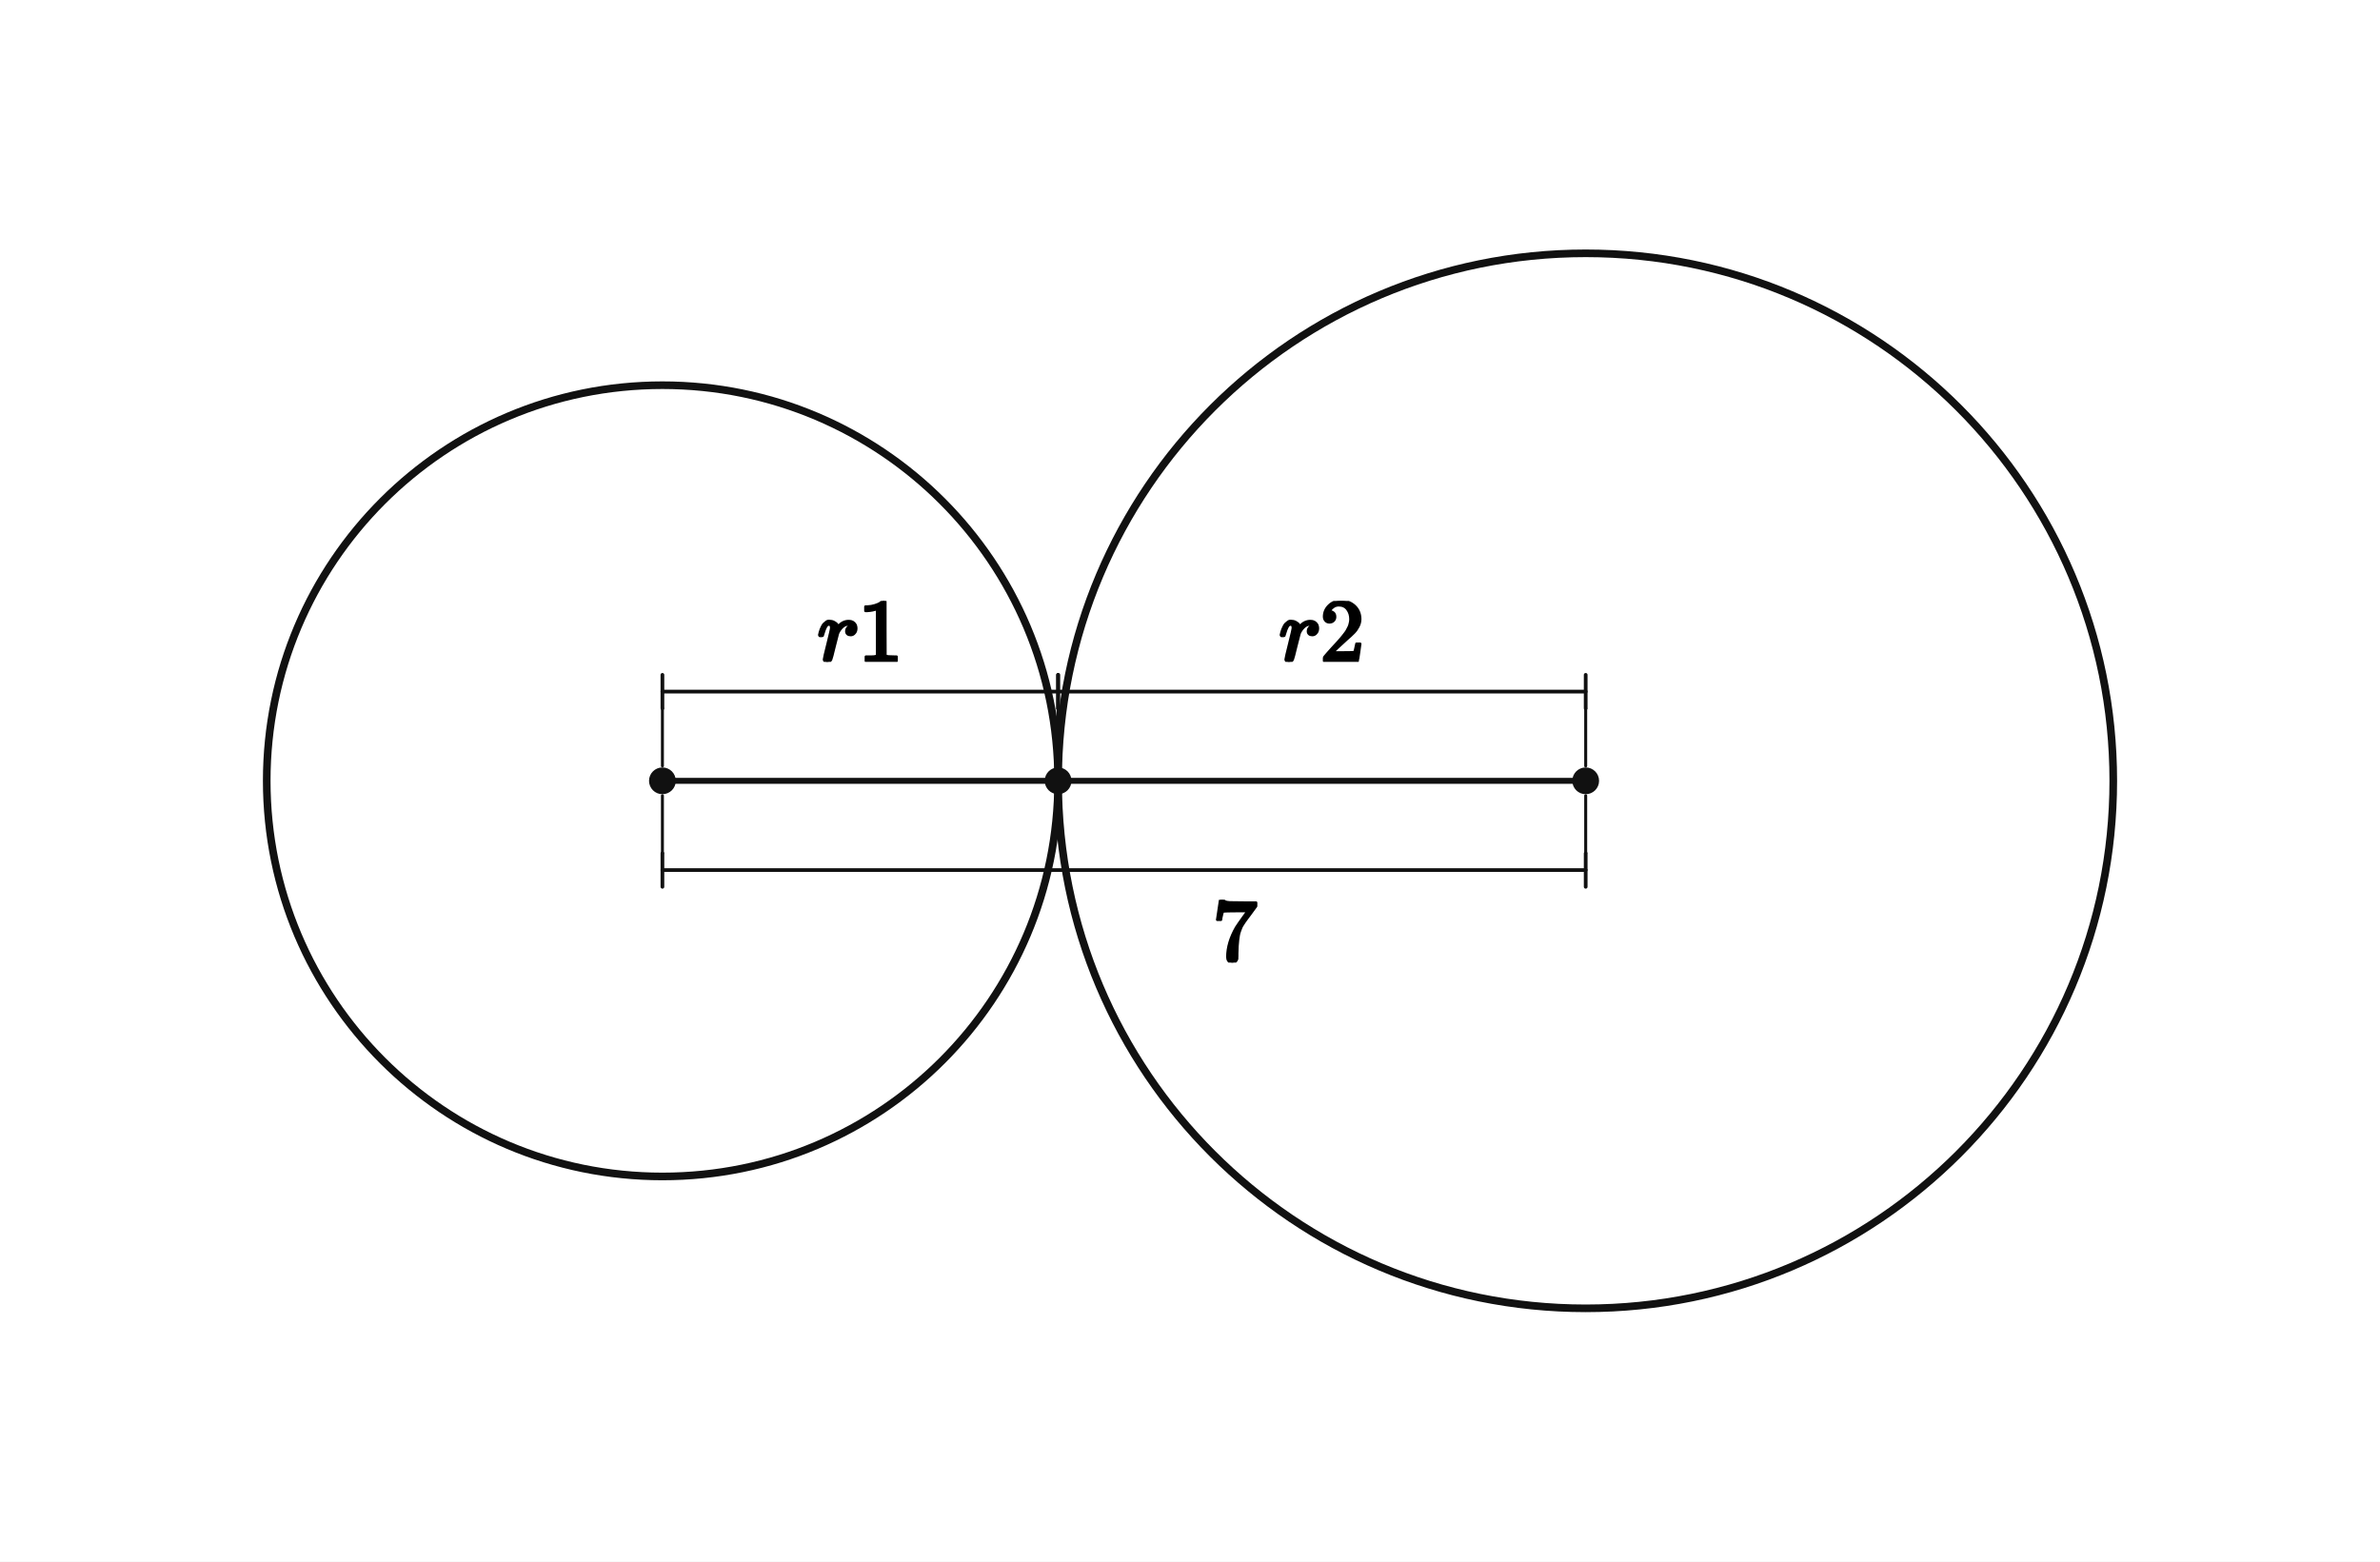
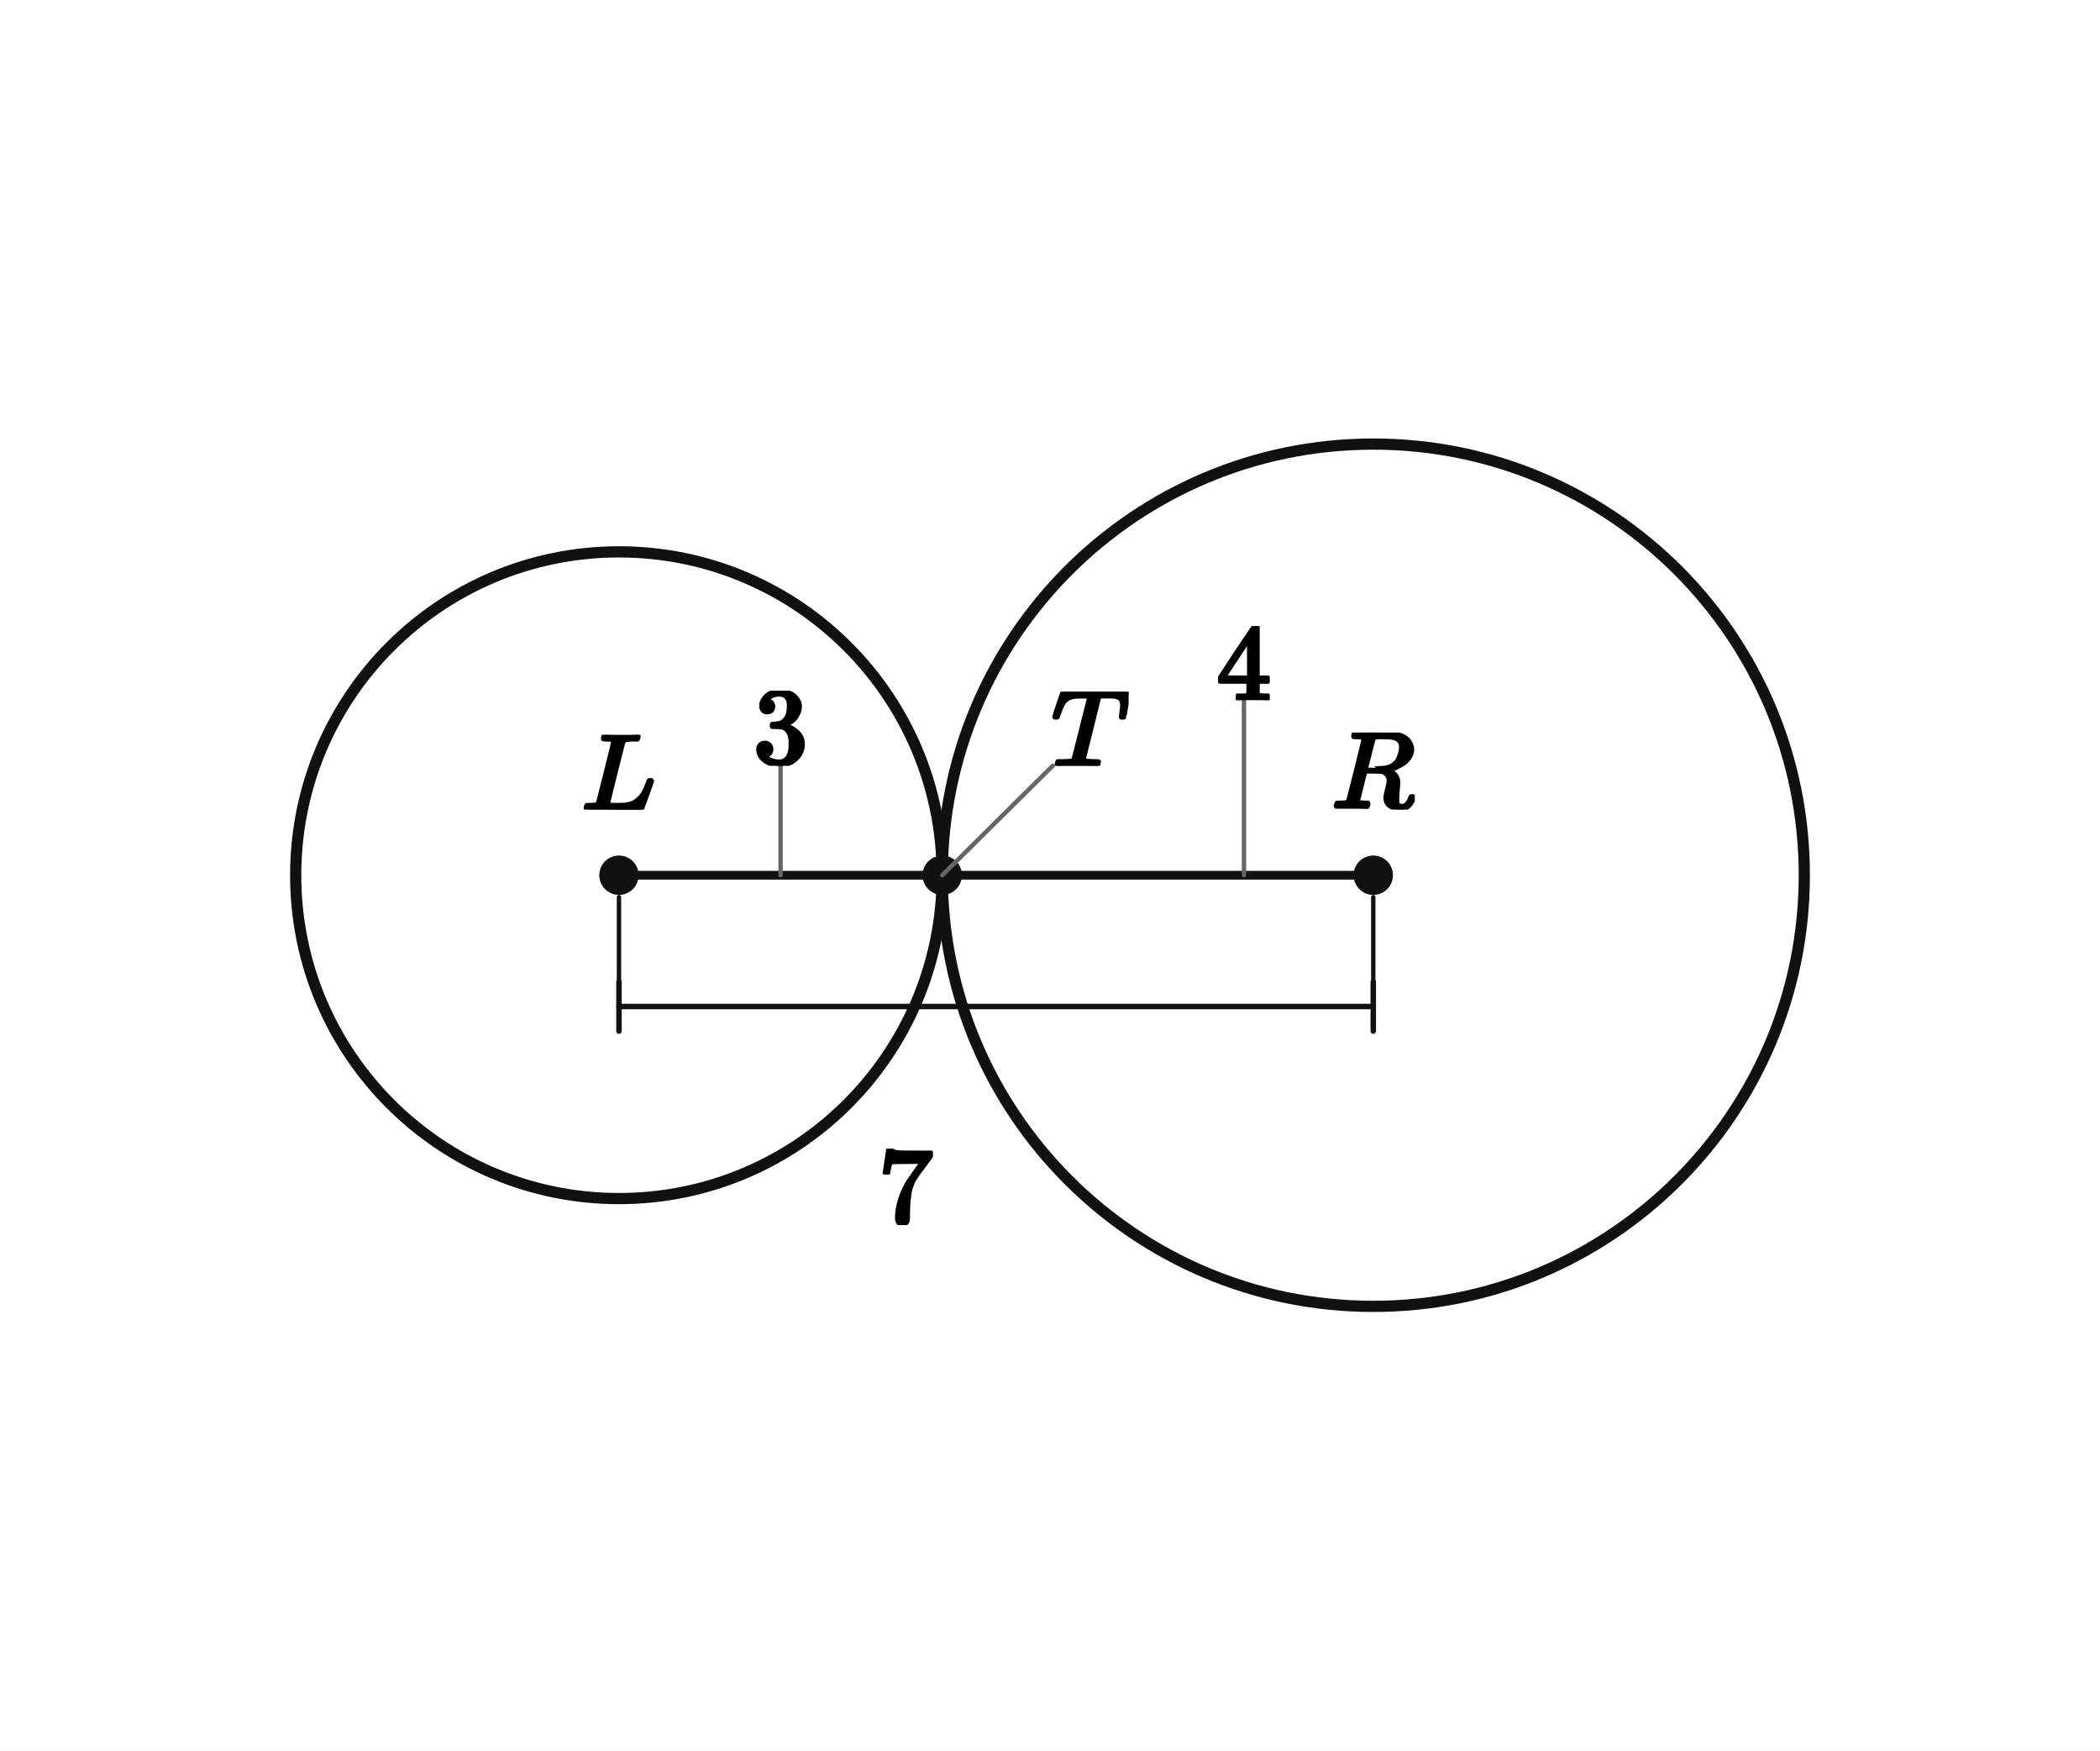
- <svg xmlns="http://www.w3.org/2000/svg" viewBox="0 0 640 420" width="640" height="420" preserveAspectRatio="xMidYMid meet" role="img" aria-labelledby="visual-title visual-desc" data-engine-version="geometry-visual-v1" data-geometry-style-version="AP_GEOMETRY_PRINT_V1_0_DRAFT" data-geometry-preset="GEOMETRY_STANDARD" data-graph-style-version="AP_GRAPH_PRINT_V1_1_DRAFT" data-geometry-mode="COORDINATE_GEOMETRY_HYBRID" data-axis-scale-mode="EQUAL_UNIT" data-geometry-fact-hash="44136fa355b3678a1146ad16f7e8649e94fb4fc21fe77e8310c060f61caaff8a" data-visual-provenance="independent-facts-python" style="max-width:100%;height:auto;stroke-linejoin:round;stroke-linecap:round" data-publication-profile="fragment-publication-spike-v1" data-safe-margin="12">
-   <rect width="640" height="420" fill="#fff" />
+ <svg xmlns="http://www.w3.org/2000/svg" viewBox="0 0 384 320" width="384" height="320" preserveAspectRatio="xMidYMid meet" role="img" aria-labelledby="visual-title visual-desc" data-engine-version="geometry-visual-v1" data-geometry-style-version="AP_GEOMETRY_PRINT_V1_0_DRAFT" data-geometry-preset="GEOMETRY_STANDARD" data-graph-style-version="AP_GRAPH_PRINT_V1_1_DRAFT" data-geometry-mode="COORDINATE_GEOMETRY_HYBRID" data-axis-scale-mode="EQUAL_UNIT" data-geometry-fact-hash="44136fa355b3678a1146ad16f7e8649e94fb4fc21fe77e8310c060f61caaff8a" data-visual-provenance="independent-facts-python" style="max-width:100%;height:auto;stroke-linejoin:round;stroke-linecap:round" data-publication-profile="fragment-publication-spike-v1" data-safe-margin="12">
+   <rect width="384" height="320" fill="#fff" />
  <g data-layer="30">
-     <line id="AB" data-role="line" stroke="#111" stroke-width="1.6" fill="none" x1="178.128" y1="210" x2="426.404" y2="210" />
+     <line id="sLT" data-role="line" stroke="#111" stroke-width="1.6" fill="none" x1="113.182" y1="160" x2="172.296" y2="160" />
+   </g>
+   <g data-layer="30">
+     <line id="sTR" data-role="line" stroke="#111" stroke-width="1.6" fill="none" x1="172.296" y1="160" x2="251.113" y2="160" />
  </g>
  <g data-layer="40">
-     <circle id="k1" data-role="circle" stroke="#111" stroke-width="2.05" fill="none" cx="178.128" cy="210" r="106.404" />
+     <circle id="cL" data-role="circle" stroke="#111" stroke-width="2.05" fill="none" cx="113.182" cy="160" r="59.113" />
  </g>
  <g data-layer="40">
-     <circle id="k2" data-role="circle" stroke="#111" stroke-width="2.05" fill="none" cx="426.404" cy="210" r="141.872" />
+     <circle id="cR" data-role="circle" stroke="#111" stroke-width="2.05" fill="none" cx="251.113" cy="160" r="78.818" />
  </g>
  <g data-layer="52">
-     <line id="whole-ext-from" data-role="indicator" stroke="#111" stroke-width="0.8" fill="none" data-mark="dimension" data-mark-id="whole" data-mark-part="ext-from" x1="178.128" y1="214" x2="178.128" y2="229.5" />
+     <line id="centerDistance-ext-from" data-role="indicator" stroke="#111" stroke-width="0.8" fill="none" data-mark="dimension" data-mark-id="centerDistance" data-mark-part="ext-from" x1="113.182" y1="164" x2="113.182" y2="179.5" />
  </g>
  <g data-layer="52">
-     <line id="whole-ext-to" data-role="indicator" stroke="#111" stroke-width="0.8" fill="none" data-mark="dimension" data-mark-id="whole" data-mark-part="ext-to" x1="426.404" y1="214" x2="426.404" y2="229.5" />
+     <line id="centerDistance-ext-to" data-role="indicator" stroke="#111" stroke-width="0.8" fill="none" data-mark="dimension" data-mark-id="centerDistance" data-mark-part="ext-to" x1="251.113" y1="164" x2="251.113" y2="179.5" />
  </g>
  <g data-layer="52">
-     <line id="whole-line" data-role="indicator" stroke="#111" stroke-width="1.0" fill="none" data-mark="dimension" data-mark-id="whole" data-mark-part="line" x1="178.128" y1="234" x2="426.404" y2="234" />
+     <line id="centerDistance-line" data-role="indicator" stroke="#111" stroke-width="1.0" fill="none" data-mark="dimension" data-mark-id="centerDistance" data-mark-part="line" x1="113.182" y1="184" x2="251.113" y2="184" />
  </g>
  <g data-layer="52">
-     <line id="whole-tick-from" data-role="indicator" stroke="#111" stroke-width="1.0" fill="none" data-mark="dimension" data-mark-id="whole" data-mark-part="tick-from" x1="178.128" y1="229.5" x2="178.128" y2="238.5" />
+     <line id="centerDistance-tick-from" data-role="indicator" stroke="#111" stroke-width="1.0" fill="none" data-mark="dimension" data-mark-id="centerDistance" data-mark-part="tick-from" x1="113.182" y1="179.5" x2="113.182" y2="188.5" />
  </g>
  <g data-layer="52">
-     <line id="whole-tick-to" data-role="indicator" stroke="#111" stroke-width="1.0" fill="none" data-mark="dimension" data-mark-id="whole" data-mark-part="tick-to" x1="426.404" y1="229.5" x2="426.404" y2="238.5" />
-   </g>
-   <g data-layer="52">
-     <line id="r1-ext-from" data-role="indicator" stroke="#111" stroke-width="0.8" fill="none" data-mark="dimension" data-mark-id="r1" data-mark-part="ext-from" x1="178.128" y1="206" x2="178.128" y2="190.5" />
-   </g>
-   <g data-layer="52">
-     <line id="r1-ext-to" data-role="indicator" stroke="#111" stroke-width="0.8" fill="none" data-mark="dimension" data-mark-id="r1" data-mark-part="ext-to" x1="284.532" y1="206" x2="284.532" y2="190.5" />
-   </g>
-   <g data-layer="52">
-     <line id="r1-line" data-role="indicator" stroke="#111" stroke-width="1.0" fill="none" data-mark="dimension" data-mark-id="r1" data-mark-part="line" x1="178.128" y1="186" x2="284.532" y2="186" />
-   </g>
-   <g data-layer="52">
-     <line id="r1-tick-from" data-role="indicator" stroke="#111" stroke-width="1.0" fill="none" data-mark="dimension" data-mark-id="r1" data-mark-part="tick-from" x1="178.128" y1="190.5" x2="178.128" y2="181.5" />
-   </g>
-   <g data-layer="52">
-     <line id="r1-tick-to" data-role="indicator" stroke="#111" stroke-width="1.0" fill="none" data-mark="dimension" data-mark-id="r1" data-mark-part="tick-to" x1="284.532" y1="190.5" x2="284.532" y2="181.5" />
-   </g>
-   <g data-layer="52">
-     <line id="r2-ext-from" data-role="indicator" stroke="#111" stroke-width="0.8" fill="none" data-mark="dimension" data-mark-id="r2" data-mark-part="ext-from" x1="284.532" y1="206" x2="284.532" y2="190.5" />
-   </g>
-   <g data-layer="52">
-     <line id="r2-ext-to" data-role="indicator" stroke="#111" stroke-width="0.8" fill="none" data-mark="dimension" data-mark-id="r2" data-mark-part="ext-to" x1="426.404" y1="206" x2="426.404" y2="190.5" />
-   </g>
-   <g data-layer="52">
-     <line id="r2-line" data-role="indicator" stroke="#111" stroke-width="1.0" fill="none" data-mark="dimension" data-mark-id="r2" data-mark-part="line" x1="284.532" y1="186" x2="426.404" y2="186" />
-   </g>
-   <g data-layer="52">
-     <line id="r2-tick-from" data-role="indicator" stroke="#111" stroke-width="1.0" fill="none" data-mark="dimension" data-mark-id="r2" data-mark-part="tick-from" x1="284.532" y1="190.5" x2="284.532" y2="181.5" />
-   </g>
-   <g data-layer="52">
-     <line id="r2-tick-to" data-role="indicator" stroke="#111" stroke-width="1.0" fill="none" data-mark="dimension" data-mark-id="r2" data-mark-part="tick-to" x1="426.404" y1="190.5" x2="426.404" y2="181.5" />
+     <line id="centerDistance-tick-to" data-role="indicator" stroke="#111" stroke-width="1.0" fill="none" data-mark="dimension" data-mark-id="centerDistance" data-mark-part="tick-to" x1="251.113" y1="179.5" x2="251.113" y2="188.5" />
  </g>
  <g data-layer="70">
-     <circle id="A" data-role="point" stroke="#111" stroke-width="0.8" fill="#111" cx="178.128" cy="210" r="3.2" />
+     <circle id="L" data-role="point" stroke="#111" stroke-width="0.8" fill="#111" cx="113.182" cy="160" r="3.2" />
  </g>
  <g data-layer="70">
-     <circle id="B" data-role="point" stroke="#111" stroke-width="0.8" fill="#111" cx="426.404" cy="210" r="3.2" />
+     <circle id="R" data-role="point" stroke="#111" stroke-width="0.8" fill="#111" cx="251.113" cy="160" r="3.2" />
  </g>
  <g data-layer="70">
-     <circle id="T" data-role="point" stroke="#111" stroke-width="0.8" fill="#111" cx="284.532" cy="210" r="3.2" />
+     <circle id="T" data-role="point" stroke="#111" stroke-width="0.8" fill="#111" cx="172.296" cy="160" r="3.2" />
+   </g>
+   <g data-layer="85">
+     <line id="T-name-owner-leader" data-role="leader" data-owner-label="T-name" data-owner="T" x1="172.296" y1="160" x2="192.497" y2="140" stroke="#666" stroke-width="0.8" fill="none" />
+   </g>
+   <g data-layer="85">
+     <line id="rLeft-owner-leader" data-role="leader" data-owner-label="rLeft" data-owner="sLT" x1="142.739" y1="160" x2="142.739" y2="140" stroke="#666" stroke-width="0.8" fill="none" />
+   </g>
+   <g data-layer="85">
+     <line id="rRight-owner-leader" data-role="leader" data-owner-label="rRight" data-owner="sTR" x1="227.468" y1="160" x2="227.468" y2="128" stroke="#666" stroke-width="0.8" fill="none" />
  </g>
  <g data-layer="90">
-     <g id="r1-label" data-label-kind="EQUATION_LABEL" data-priority="0" data-font-px="24.2" data-owner="r1" data-fragment-sha="sha256:9dcb27a272108c65ab38864bd8178f76f2e869e49475fed854a949ebaecf2951" transform="translate(219.8229 161.6166)">
-       <svg width="23.014" height="16.383" viewBox="0 0 23.014 16.383" data-outline-width="23.014200000000002" data-outline-height="16.383399999999998" id="lb-7c976c0b58ffc9baa9974fc5e28469fb3cc55cb3ddf0e81e5a05248d6a1c8171" data-owner="r1" data-fact-role="GIVEN">
-         <g data-outline-units-per-em="1000" transform="translate(0 16.1172) scale(0.0242)">
-           <g stroke="currentColor" fill="currentColor" stroke-width="30" transform="scale(1,-1)">
-             <g data-mml-node="math">
-               <g data-mml-node="mi">
-                 <path data-c="1D45F" d="M21 287Q22 290 23 295T28 317T38 348T53 381T73 411T99 433T132 442Q161 442 183 430T214 408T225 388Q227 382 228 382T236 389Q284 441 347 441H350Q398 441 422 400Q430 381 430 363Q430 333 417 315T391 292T366 288Q346 288 334 299T322 328Q322 376 378 392Q356 405 342 405Q286 405 239 331Q229 315 224 298T190 165Q156 25 151 16Q138 -11 108 -11Q95 -11 87 -5T76 7T74 17Q74 30 114 189T154 366Q154 405 128 405Q107 405 92 377T68 316T57 280Q55 278 41 278H27Q21 284 21 287Z" />
-               </g>
-               <g data-mml-node="mn" transform="translate(451,0)">
-                 <path data-c="31" d="M213 578L200 573Q186 568 160 563T102 556H83V602H102Q149 604 189 617T245 641T273 663Q275 666 285 666Q294 666 302 660V361L303 61Q310 54 315 52T339 48T401 46H427V0H416Q395 3 257 3Q121 3 100 0H88V46H114Q136 46 152 46T177 47T193 50T201 52T207 57T213 61V578Z" />
-               </g>
-             </g>
-           </g>
-         </g>
-       </svg>
-     </g>
-   </g>
-   <g data-layer="90">
-     <g id="r2-label" data-label-kind="EQUATION_LABEL" data-priority="0" data-font-px="24.2" data-owner="r2" data-fragment-sha="sha256:e31614911fc60ab6b7f47d0d29dc81d3a95b51280721caad205a7e51ebf92c06" transform="translate(343.9609 161.6166)">
-       <svg width="23.014" height="16.383" viewBox="0 0 23.014 16.383" data-outline-width="23.014200000000002" data-outline-height="16.383399999999998" id="lb-15fa23d23a612741bc1f3412bc4314cb0e11b20449ba4d96b08d0865d21a6375" data-owner="r2" data-fact-role="GIVEN">
-         <g data-outline-units-per-em="1000" transform="translate(0 16.1172) scale(0.0242)">
-           <g stroke="currentColor" fill="currentColor" stroke-width="30" transform="scale(1,-1)">
-             <g data-mml-node="math">
-               <g data-mml-node="mi">
-                 <path data-c="1D45F" d="M21 287Q22 290 23 295T28 317T38 348T53 381T73 411T99 433T132 442Q161 442 183 430T214 408T225 388Q227 382 228 382T236 389Q284 441 347 441H350Q398 441 422 400Q430 381 430 363Q430 333 417 315T391 292T366 288Q346 288 334 299T322 328Q322 376 378 392Q356 405 342 405Q286 405 239 331Q229 315 224 298T190 165Q156 25 151 16Q138 -11 108 -11Q95 -11 87 -5T76 7T74 17Q74 30 114 189T154 366Q154 405 128 405Q107 405 92 377T68 316T57 280Q55 278 41 278H27Q21 284 21 287Z" />
-               </g>
-               <g data-mml-node="mn" transform="translate(451,0)">
-                 <path data-c="32" d="M109 429Q82 429 66 447T50 491Q50 562 103 614T235 666Q326 666 387 610T449 465Q449 422 429 383T381 315T301 241Q265 210 201 149L142 93L218 92Q375 92 385 97Q392 99 409 186V189H449V186Q448 183 436 95T421 3V0H50V19V31Q50 38 56 46T86 81Q115 113 136 137Q145 147 170 174T204 211T233 244T261 278T284 308T305 340T320 369T333 401T340 431T343 464Q343 527 309 573T212 619Q179 619 154 602T119 569T109 550Q109 549 114 549Q132 549 151 535T170 489Q170 464 154 447T109 429Z" />
-               </g>
-             </g>
-           </g>
-         </g>
-       </svg>
-     </g>
-   </g>
-   <g data-layer="90">
-     <g id="whole-label" data-label-kind="EQUATION_LABEL" data-priority="0" data-font-px="24.2" data-owner="whole" data-fragment-sha="sha256:e4ff35923cdce774c558918f504061da3d43efe47b736be6469431e48f4259c4" transform="translate(326.0091 242)">
-       <svg width="12.1" height="16.892" viewBox="0 0 12.1 16.892" data-outline-width="12.1" data-outline-height="16.891599999999997" id="lb-e2d97265177ffaea264f6d879ea7a7ff232895ce7a2a0bd3d19c5264287ae14d" data-owner="whole" data-fact-role="GIVEN">
-         <g data-outline-units-per-em="1000" transform="translate(0 16.3592) scale(0.0242)">
+     <g id="centerDistance-label" data-label-kind="EQUATION_LABEL" data-priority="0" data-font-px="20" data-owner="centerDistance" data-fragment-sha="sha256:38f31f0191ed113f06e4925d28b9df8ccb18b9861b9061f416a555092267cf5a" transform="translate(160.5961 210)">
+       <svg width="10" height="13.96" viewBox="0 0 10 13.96" data-outline-width="10" data-outline-height="13.96" id="lb-fe007524de231c6f1a9385762f3240de8efc9c1d5d00cbe0f6ef4afe1d585d5e" data-owner="centerDistance" data-fact-role="GIVEN">
+         <g data-outline-units-per-em="1000" transform="translate(0 13.52) scale(0.02)">
          <g stroke="currentColor" fill="currentColor" stroke-width="30" transform="scale(1,-1)">
            <g data-mml-node="math">
              <g data-mml-node="mn">
                <path data-c="37" d="M55 458Q56 460 72 567L88 674Q88 676 108 676H128V672Q128 662 143 655T195 646T364 644H485V605L417 512Q408 500 387 472T360 435T339 403T319 367T305 330T292 284T284 230T278 162T275 80Q275 66 275 52T274 28V19Q270 2 255 -10T221 -22Q210 -22 200 -19T179 0T168 40Q168 198 265 368Q285 400 349 489L395 552H302Q128 552 119 546Q113 543 108 522T98 479L95 458V455H55V458Z" />
              </g>
            </g>
          </g>
        </g>
      </svg>
    </g>
  </g>
+   <g data-layer="90">
+     <g id="L-name" data-label-kind="POINT_NAME" data-priority="1" data-font-px="20" data-owner="L" data-fragment-sha="sha256:b66219ca580e50a48998f16bd8b8b5bd8d34bb6bb828c59404dfbc1cb0b1fe89" transform="translate(106.3723 134.34)">
+       <svg width="13.62" height="13.66" viewBox="0 0 13.62 13.66" data-outline-width="13.62" data-outline-height="13.66" id="lb-3154a3c7d1245f80b9c1b94627561f74752c122960548451e2d25771f8c19778" data-owner="L" data-fact-role="DERIVED_INTERMEDIATE">
+         <g data-outline-units-per-em="1000" transform="translate(0 13.66) scale(0.02)">
+           <g stroke="currentColor" fill="currentColor" stroke-width="30" transform="scale(1,-1)">
+             <g data-mml-node="math">
+               <g data-mml-node="mi">
+                 <path data-c="1D43F" d="M228 637Q194 637 192 641Q191 643 191 649Q191 673 202 682Q204 683 217 683Q271 680 344 680Q485 680 506 683H518Q524 677 524 674T522 656Q517 641 513 637H475Q406 636 394 628Q387 624 380 600T313 336Q297 271 279 198T252 88L243 52Q243 48 252 48T311 46H328Q360 46 379 47T428 54T478 72T522 106T564 161Q580 191 594 228T611 270Q616 273 628 273H641Q647 264 647 262T627 203T583 83T557 9Q555 4 553 3T537 0T494 -1Q483 -1 418 -1T294 0H116Q32 0 32 10Q32 17 34 24Q39 43 44 45Q48 46 59 46H65Q92 46 125 49Q139 52 144 61Q147 65 216 339T285 628Q285 635 228 637Z" />
+               </g>
+             </g>
+           </g>
+         </g>
+       </svg>
+     </g>
+   </g>
+   <g data-layer="90">
+     <g id="R-name" data-label-kind="POINT_NAME" data-priority="1" data-font-px="20" data-owner="R" data-fragment-sha="sha256:fdd4d2717bf0e38054b105197fd92311c7223455a12c9b49ade7186d956d6b0c" transform="translate(243.5233 133.92)">
+       <svg width="15.18" height="14.08" viewBox="0 0 15.18 14.08" data-outline-width="15.18" data-outline-height="14.08" id="lb-e1812155d498d9099017a1d289c8d53867ec6fcb53eb43c2a9b80882c74c95ad" data-owner="R" data-fact-role="DERIVED_INTERMEDIATE">
+         <g data-outline-units-per-em="1000" transform="translate(0 13.66) scale(0.02)">
+           <g stroke="currentColor" fill="currentColor" stroke-width="30" transform="scale(1,-1)">
+             <g data-mml-node="math">
+               <g data-mml-node="mi">
+                 <path data-c="1D445" d="M230 637Q203 637 198 638T193 649Q193 676 204 682Q206 683 378 683Q550 682 564 680Q620 672 658 652T712 606T733 563T739 529Q739 484 710 445T643 385T576 351T538 338L545 333Q612 295 612 223Q612 212 607 162T602 80V71Q602 53 603 43T614 25T640 16Q668 16 686 38T712 85Q717 99 720 102T735 105Q755 105 755 93Q755 75 731 36Q693 -21 641 -21H632Q571 -21 531 4T487 82Q487 109 502 166T517 239Q517 290 474 313Q459 320 449 321T378 323H309L277 193Q244 61 244 59Q244 55 245 54T252 50T269 48T302 46H333Q339 38 339 37T336 19Q332 6 326 0H311Q275 2 180 2Q146 2 117 2T71 2T50 1Q33 1 33 10Q33 12 36 24Q41 43 46 45Q50 46 61 46H67Q94 46 127 49Q141 52 146 61Q149 65 218 339T287 628Q287 635 230 637ZM630 554Q630 586 609 608T523 636Q521 636 500 636T462 637H440Q393 637 386 627Q385 624 352 494T319 361Q319 360 388 360Q466 361 492 367Q556 377 592 426Q608 449 619 486T630 554Z" />
+               </g>
+             </g>
+           </g>
+         </g>
+       </svg>
+     </g>
+   </g>
+   <g data-layer="90">
+     <g id="T-name" data-label-kind="POINT_NAME" data-priority="1" data-font-px="20" data-owner="T" data-fragment-sha="sha256:996dafefe11b3f72680ef306d6ebaed5f2d71e7173c792e1853cfdff397eddb6" transform="translate(192.2956 126.46)">
+       <svg width="14.08" height="13.54" viewBox="0 0 14.08 13.54" data-outline-width="14.08" data-outline-height="13.54" id="lb-057149a6bdabcfee76ffcf0420538f05d655f93884b7017f08e921d532f6b395" data-owner="T" data-fact-role="DERIVED_INTERMEDIATE">
+         <g data-outline-units-per-em="1000" transform="translate(0 13.54) scale(0.02)">
+           <g stroke="currentColor" fill="currentColor" stroke-width="30" transform="scale(1,-1)">
+             <g data-mml-node="math">
+               <g data-mml-node="mi">
+                 <path data-c="1D447" d="M40 437Q21 437 21 445Q21 450 37 501T71 602L88 651Q93 669 101 677H569H659Q691 677 697 676T704 667Q704 661 687 553T668 444Q668 437 649 437Q640 437 637 437T631 442L629 445Q629 451 635 490T641 551Q641 586 628 604T573 629Q568 630 515 631Q469 631 457 630T439 622Q438 621 368 343T298 60Q298 48 386 46Q418 46 427 45T436 36Q436 31 433 22Q429 4 424 1L422 0Q419 0 415 0Q410 0 363 1T228 2Q99 2 64 0H49Q43 6 43 9T45 27Q49 40 55 46H83H94Q174 46 189 55Q190 56 191 56Q196 59 201 76T241 233Q258 301 269 344Q339 619 339 625Q339 630 310 630H279Q212 630 191 624Q146 614 121 583T67 467Q60 445 57 441T43 437H40Z" />
+               </g>
+             </g>
+           </g>
+         </g>
+       </svg>
+     </g>
+   </g>
+   <g data-layer="90">
+     <g id="rLeft" data-label-kind="EQUATION_LABEL" data-priority="1" data-font-px="20" data-owner="sLT" data-fragment-sha="sha256:3f2e01de762553abc5e036bfbcc29749b583f41e6056a3f0aff76ba09881c9a8" transform="translate(137.7389 126.26)">
+       <svg width="10" height="13.74" viewBox="0 0 10 13.74" data-outline-width="10" data-outline-height="13.74" id="lb-2618a3d9a2f0b15082e2111abd46cf96b6527365276ebe57c76134423a788b07" data-owner="sLT" data-fact-role="DERIVED_INTERMEDIATE">
+         <g data-outline-units-per-em="1000" transform="translate(0 13.3) scale(0.02)">
+           <g stroke="currentColor" fill="currentColor" stroke-width="30" transform="scale(1,-1)">
+             <g data-mml-node="math">
+               <g data-mml-node="mn">
+                 <path data-c="33" d="M127 463Q100 463 85 480T69 524Q69 579 117 622T233 665Q268 665 277 664Q351 652 390 611T430 522Q430 470 396 421T302 350L299 348Q299 347 308 345T337 336T375 315Q457 262 457 175Q457 96 395 37T238 -22Q158 -22 100 21T42 130Q42 158 60 175T105 193Q133 193 151 175T169 130Q169 119 166 110T159 94T148 82T136 74T126 70T118 67L114 66Q165 21 238 21Q293 21 321 74Q338 107 338 175V195Q338 290 274 322Q259 328 213 329L171 330L168 332Q166 335 166 348Q166 366 174 366Q202 366 232 371Q266 376 294 413T322 525V533Q322 590 287 612Q265 626 240 626Q208 626 181 615T143 592T132 580H135Q138 579 143 578T153 573T165 566T175 555T183 540T186 520Q186 498 172 481T127 463Z" />
+               </g>
+             </g>
+           </g>
+         </g>
+       </svg>
+     </g>
+   </g>
+   <g data-layer="90">
+     <g id="rRight" data-label-kind="EQUATION_LABEL" data-priority="1" data-font-px="20" data-owner="sTR" data-fragment-sha="sha256:1f1eff95ae46a2d196e507c7803c674ae699a0918eab222bbc7f24be8f368b98" transform="translate(222.468 114.46)">
+       <svg width="10" height="13.54" viewBox="0 0 10 13.54" data-outline-width="10" data-outline-height="13.54" id="lb-593669f171b727d75ae10a74c2cac12fb10c58f4efb35414ee2fa0fc6c751314" data-owner="sTR" data-fact-role="DERIVED_INTERMEDIATE">
+         <g data-outline-units-per-em="1000" transform="translate(0 13.54) scale(0.02)">
+           <g stroke="currentColor" fill="currentColor" stroke-width="30" transform="scale(1,-1)">
+             <g data-mml-node="math">
+               <g data-mml-node="mn">
+                 <path data-c="34" d="M462 0Q444 3 333 3Q217 3 199 0H190V46H221Q241 46 248 46T265 48T279 53T286 61Q287 63 287 115V165H28V211L179 442Q332 674 334 675Q336 677 355 677H373L379 671V211H471V165H379V114Q379 73 379 66T385 54Q393 47 442 46H471V0H462ZM293 211V545L74 212L183 211H293Z" />
+               </g>
+             </g>
+           </g>
+         </g>
+       </svg>
+     </g>
+   </g>
</svg>
